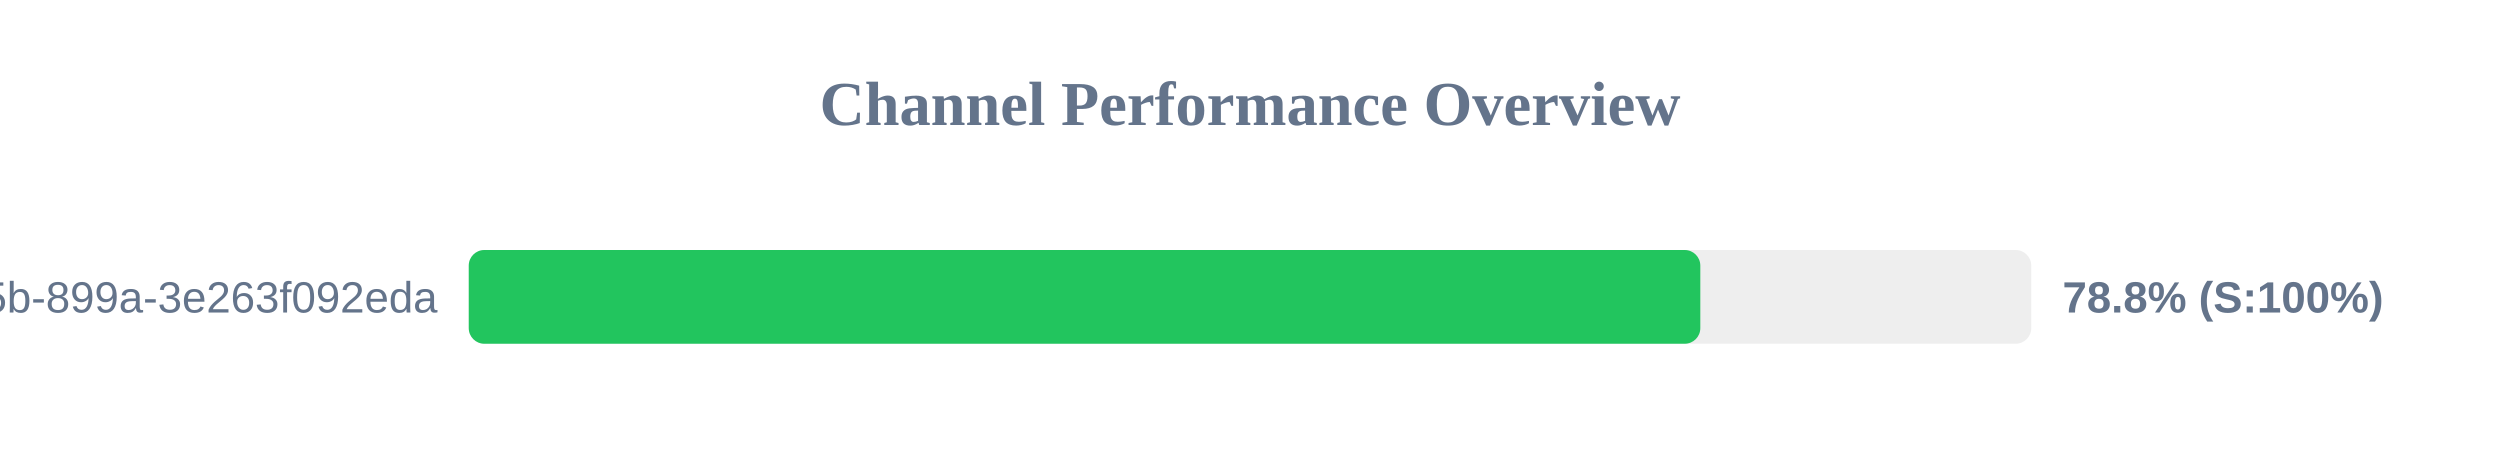
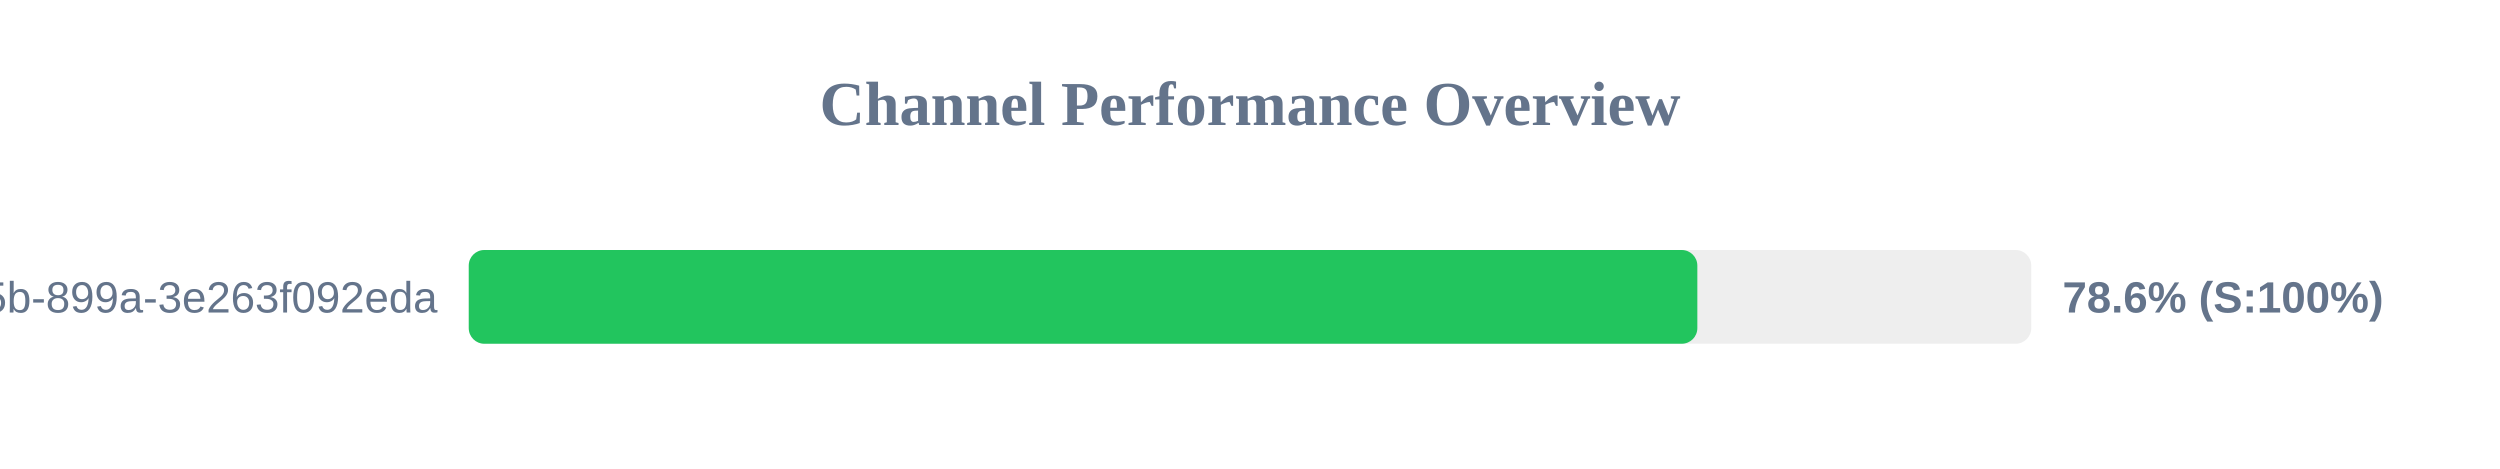
<svg xmlns="http://www.w3.org/2000/svg" width="800" height="150" version="1.1">
  <style>
        .row { font: 14px Arial; fill: #64748b; }
        .score { font: bold 14px Arial; fill: #64748b; }
    </style>
  <text x="400" y="40" text-anchor="middle" font-size="20px" font-weight="bold" fill="#64748b">Channel Performance Overview</text>
  <rect x="150" y="80" width="500" height="30" fill="#eee" rx="5" />
-   <rect x="150" y="80" width="394.1" height="30" fill="#22c55e" rx="5" />
+   <rect x="150" y="80" width="393.15" height="30" fill="#22c55e" rx="5" />
  <text x="140" y="100" text-anchor="end" class="row">?uuid=6bf726db-fb0b-405b-899a-3e263f092eda</text>
-   <text x="660" y="100" text-anchor="start" class="score">78.8% (S:100%)</text>
+   <text x="660" y="100" text-anchor="start" class="score">78.6% (S:100%)</text>
</svg>
